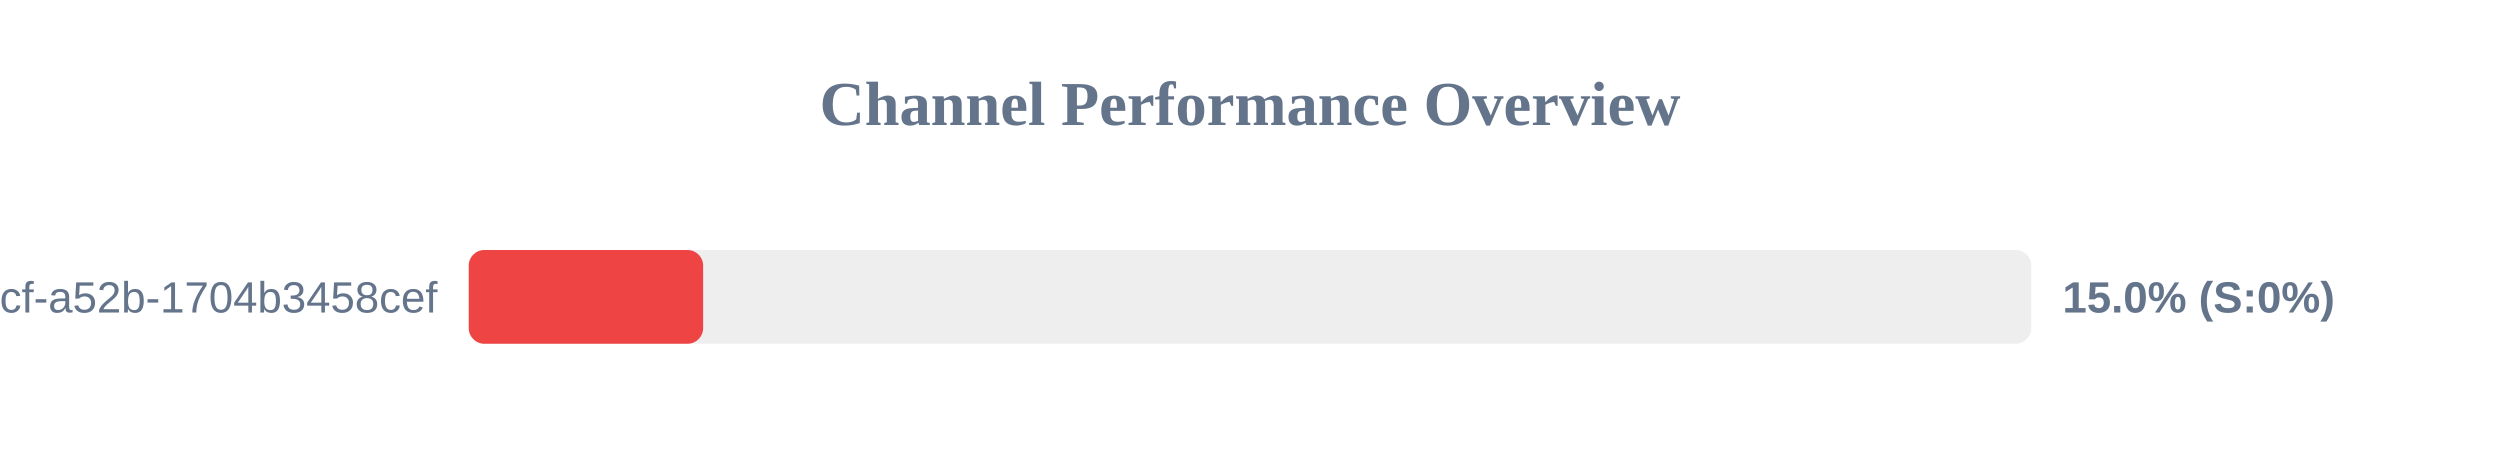
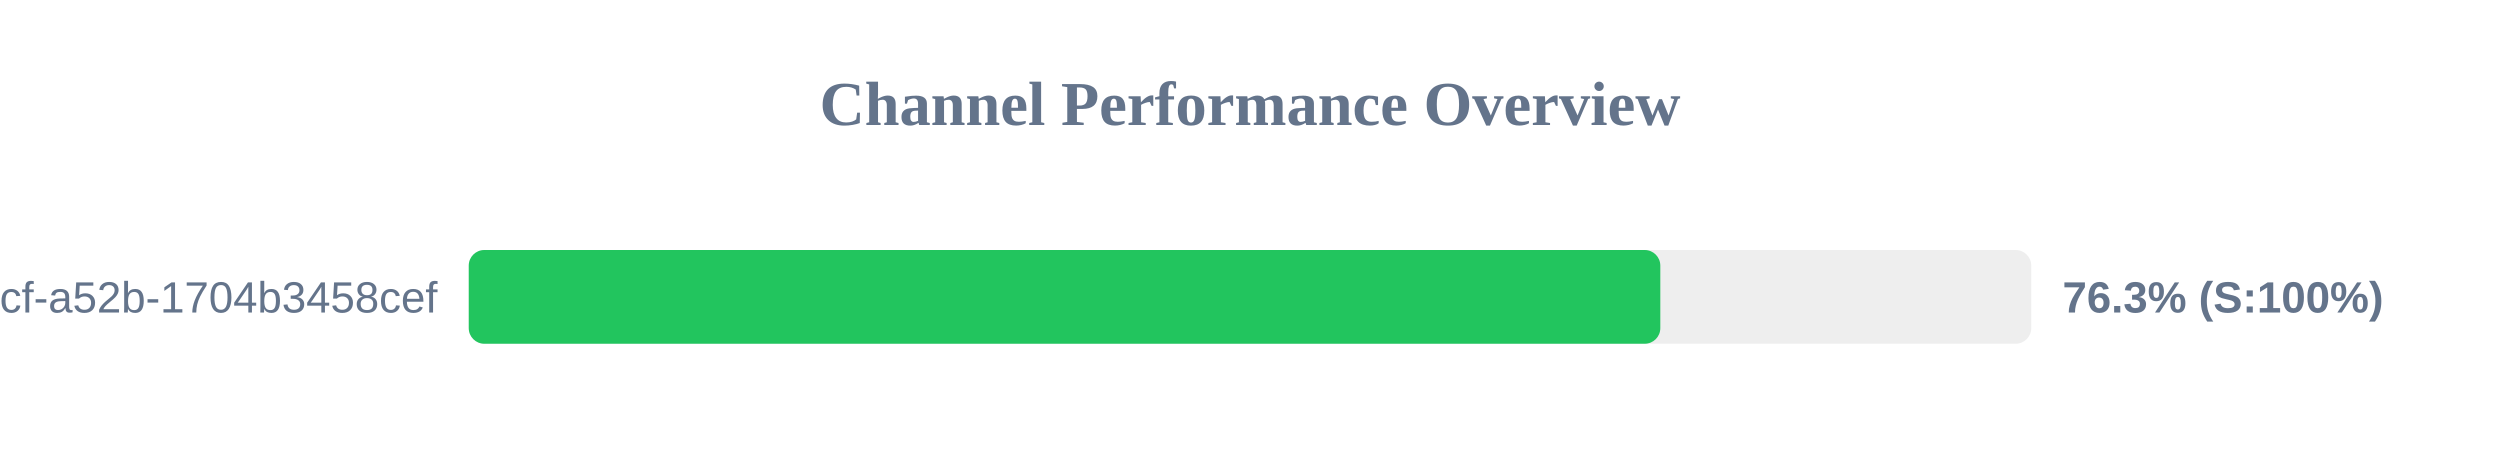
<svg xmlns="http://www.w3.org/2000/svg" width="800" height="150" version="1.1">
  <style>
        .row { font: 14px Arial; fill: #64748b; }
        .score { font: bold 14px Arial; fill: #64748b; }
    </style>
  <text x="400" y="40" text-anchor="middle" font-size="20px" font-weight="bold" fill="#64748b">Channel Performance Overview</text>
  <rect x="150" y="80" width="500" height="30" fill="#eee" rx="5" />
-   <rect x="150" y="80" width="75.0" height="30" fill="#ef4444" rx="5" />
+   <rect x="150" y="80" width="381.3" height="30" fill="#22c55e" rx="5" />
  <text x="140" y="100" text-anchor="end" class="row">?uuid=0cb527d9-6117-4bcf-a52b-1704b3458cef</text>
-   <text x="660" y="100" text-anchor="start" class="score">15.0% (S:0%)</text>
+   <text x="660" y="100" text-anchor="start" class="score">76.3% (S:100%)</text>
</svg>
